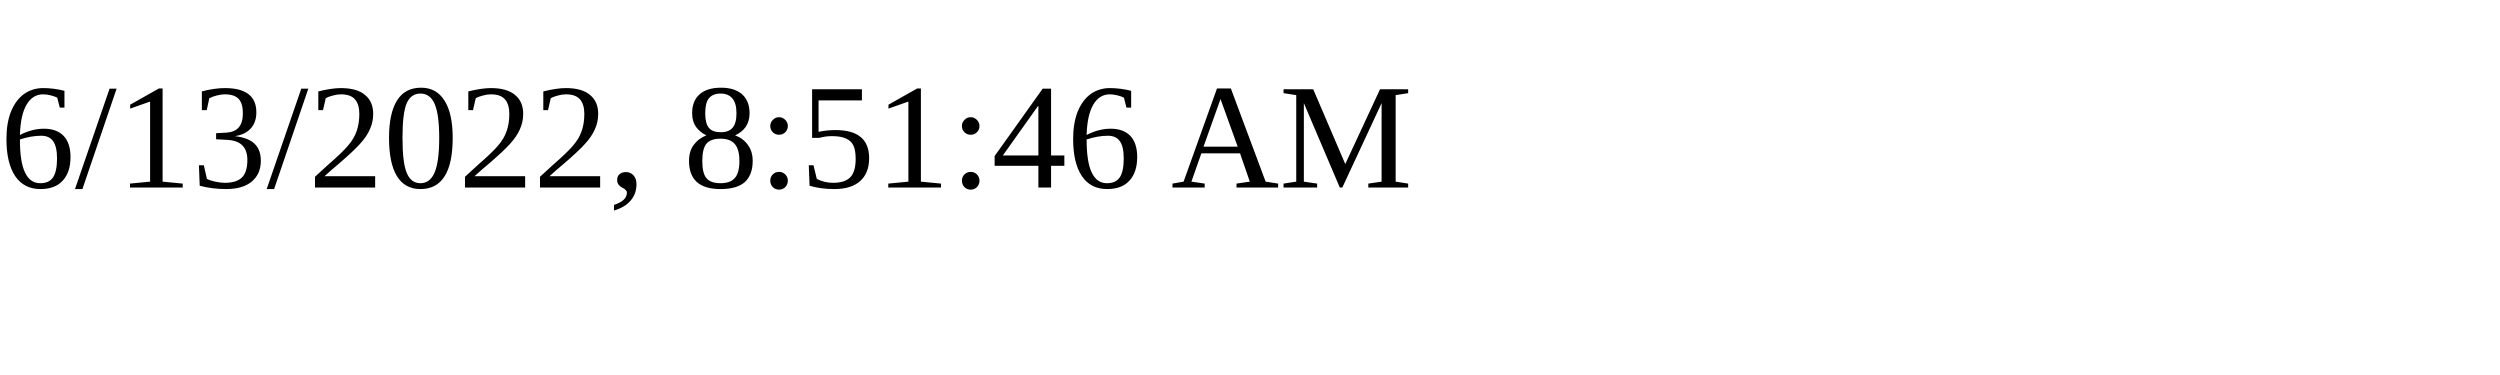
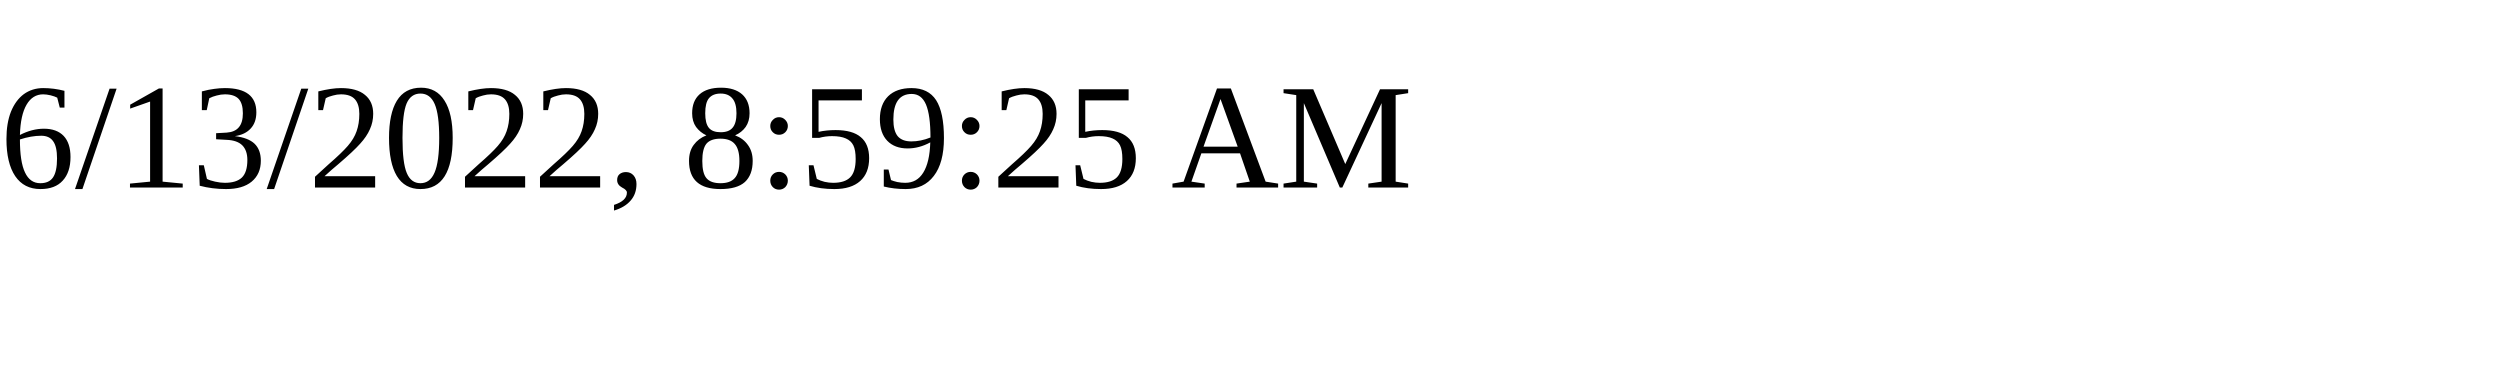
<svg xmlns="http://www.w3.org/2000/svg" height="30" width="200">
-   <text x="0" y="15">6/13/2022, 8:51:46 AM</text>
+   <text x="0" y="15">6/13/2022, 8:59:25 AM</text>
</svg>
